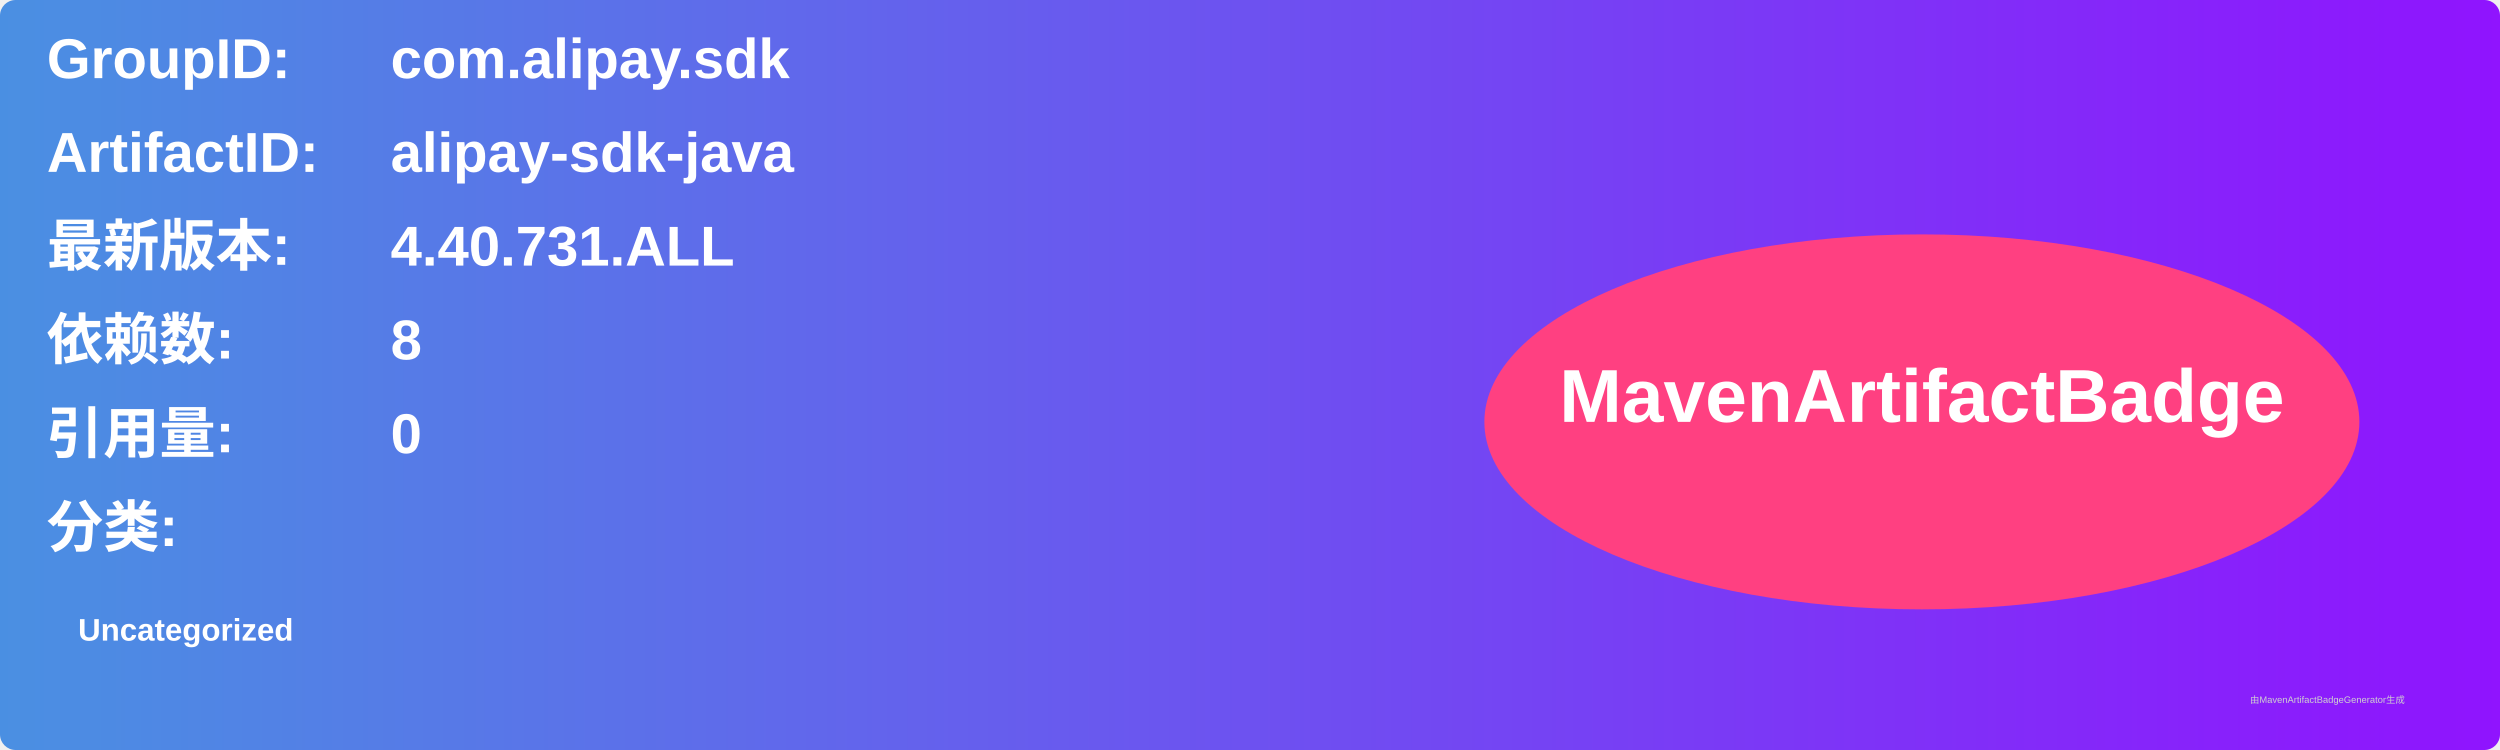
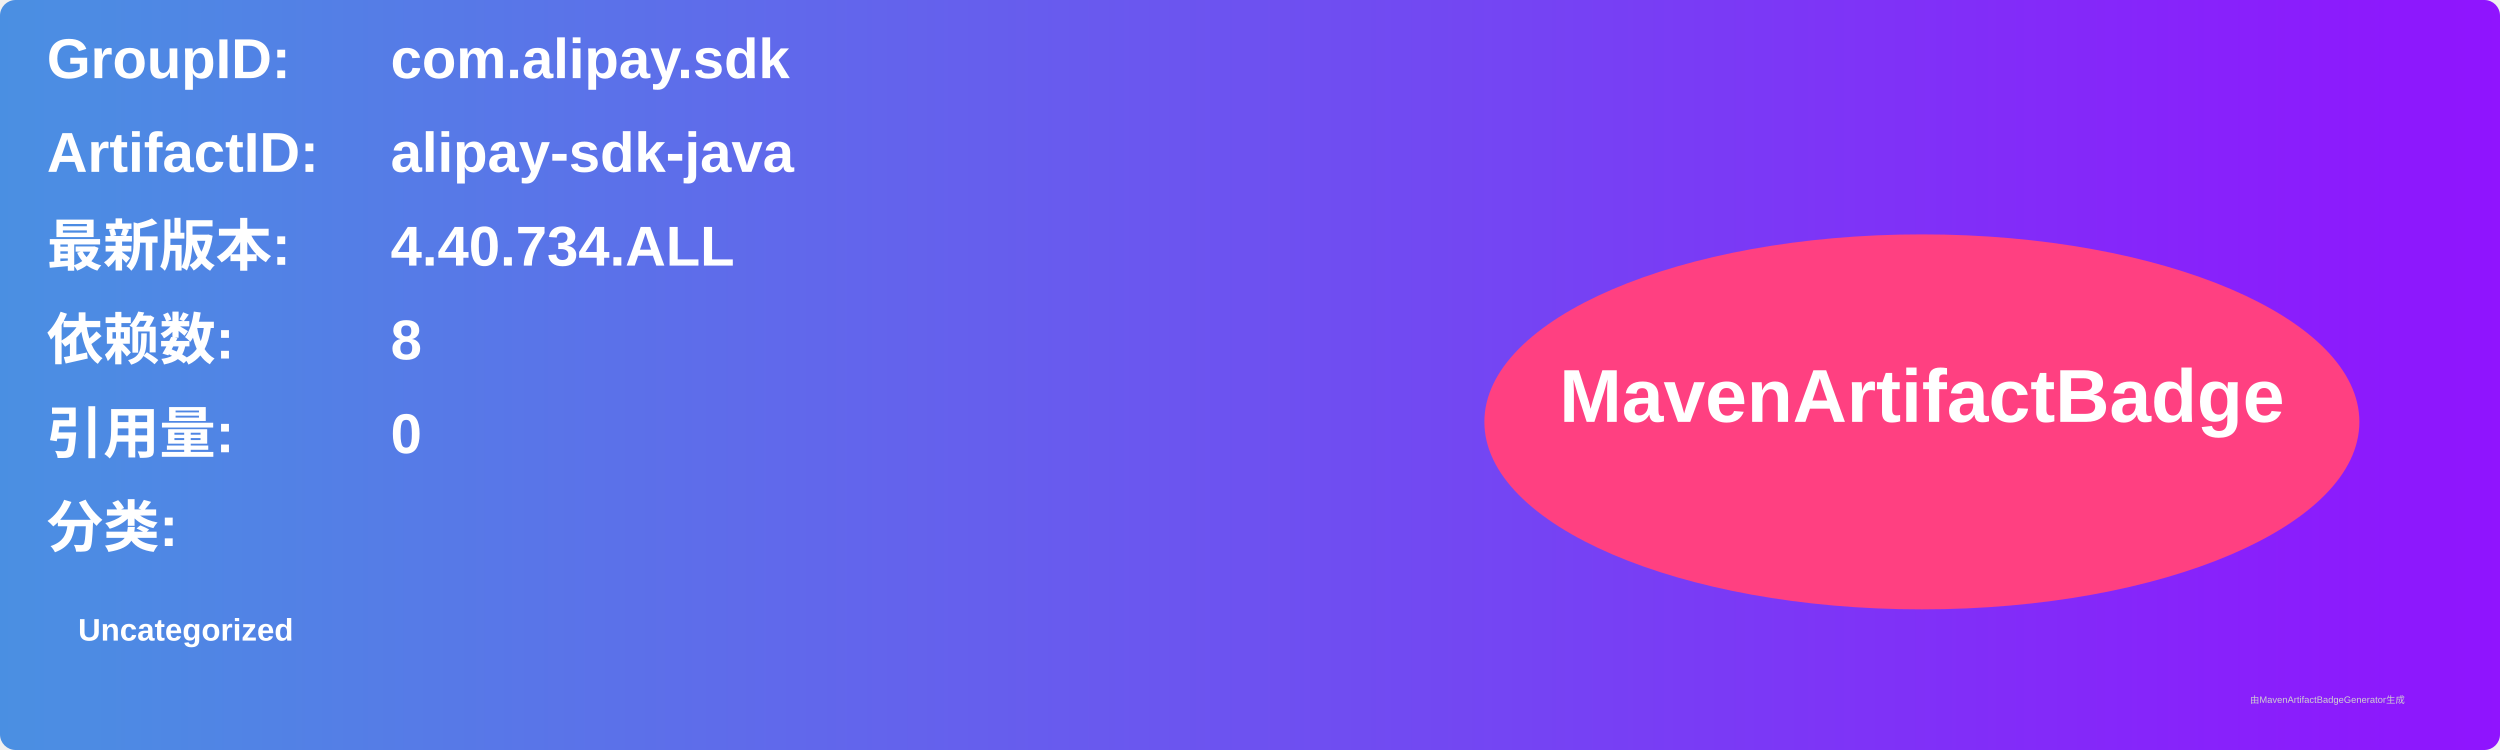
<svg xmlns="http://www.w3.org/2000/svg" width="800" height="240" viewBox="0 0 800 240">
  <linearGradient id="grad" x1="0%" y1="0%" x2="100%" y2="0%">
    <stop offset="0%" stop-color="#4a90e2" />
    <stop offset="100%" stop-color="#9013fe" />
  </linearGradient>
  <rect width="100%" height="100%" rx="5" ry="5" fill="url(#grad)" />
  <g transform="translate(15, 15)">
    <text x="0" y="10" font-family="Arial" font-size="18" fill="white" font-weight="bold" width="260">GroupID:</text>
    <text x="110" y="10" font-family="Arial" font-size="18" fill="white" font-weight="bold" width="460">com.alipay.sdk</text>
    <text x="0" y="40" font-family="Arial" font-size="18" fill="white" font-weight="bold" width="260">ArtifactID:</text>
    <text x="110" y="40" font-family="Arial" font-size="18" fill="white" font-weight="bold" width="460">alipay-sdk-java</text>
    <text x="0" y="70" font-family="Arial" font-size="18" fill="white" font-weight="bold">最新版本:</text>
    <text x="110" y="70" font-family="Arial" font-size="18" fill="white" font-weight="bold">
-       <tspan font-weight="bold">4.40.731.ALL</tspan>
+       <tspan font-weight="bold">4.40.734.ALL</tspan>
    </text>
    <text x="0" y="100" font-family="Arial" font-size="18" fill="white" font-weight="bold">依赖数: </text>
    <text x="110" y="100" font-family="Arial" font-size="18" fill="white">
      <tspan font-weight="bold">8</tspan>
    </text>
    <text x="0" y="130" font-family="Arial" font-size="18" fill="white" font-weight="bold">引用量: </text>
    <text x="110" y="130" font-family="Arial" font-size="18" fill="white">
      <tspan font-weight="bold">0</tspan>
    </text>
    <text x="0" y="160" font-family="Arial" font-size="18" fill="white" font-weight="bold">分类:</text>
    <text x="10" y="190" font-family="Arial" font-size="10" fill="white">
      <tspan font-weight="bold">Uncategorized</tspan>
    </text>
    <ellipse cx="600" cy="120" rx="140" ry="60" fill="#ff4081" />
    <text x="600" y="120" text-anchor="middle" font-family="Arial" font-size="24" fill="white" font-weight="bold">MavenArtifactBadge</text>
  </g>
  <text x="720" y="225" font-family="Arial" font-size="3" fill="#d0d0d0">由MavenArtifactBadgeGenerator生成</text>
</svg>
